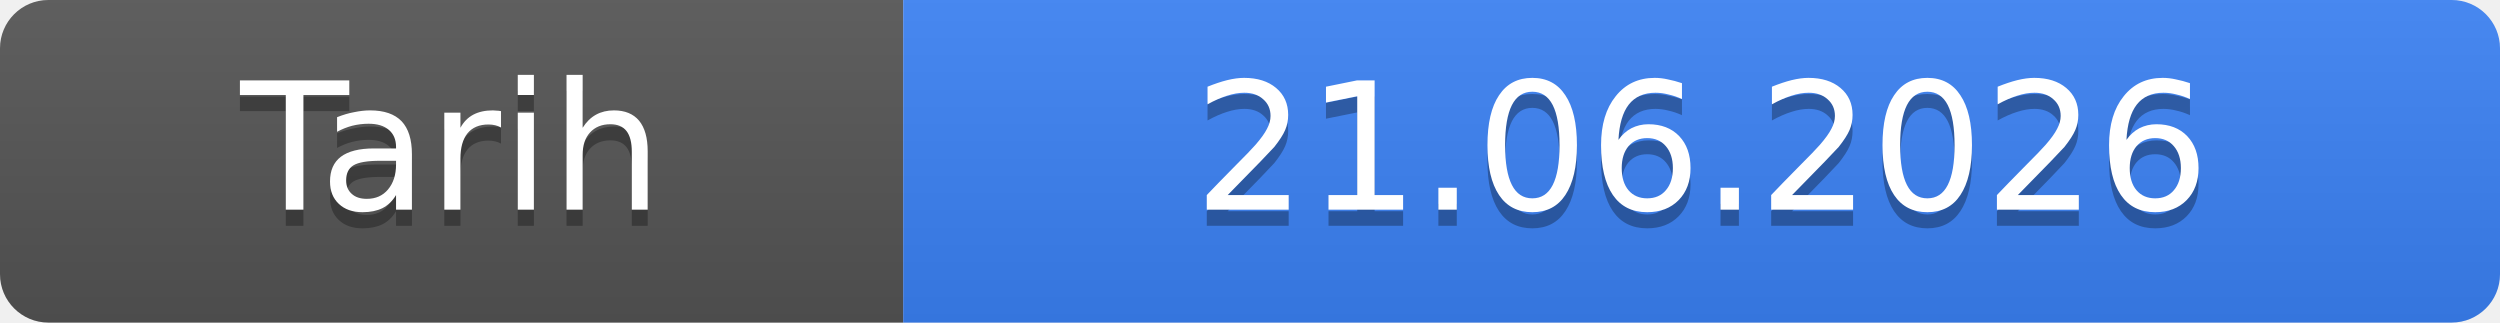
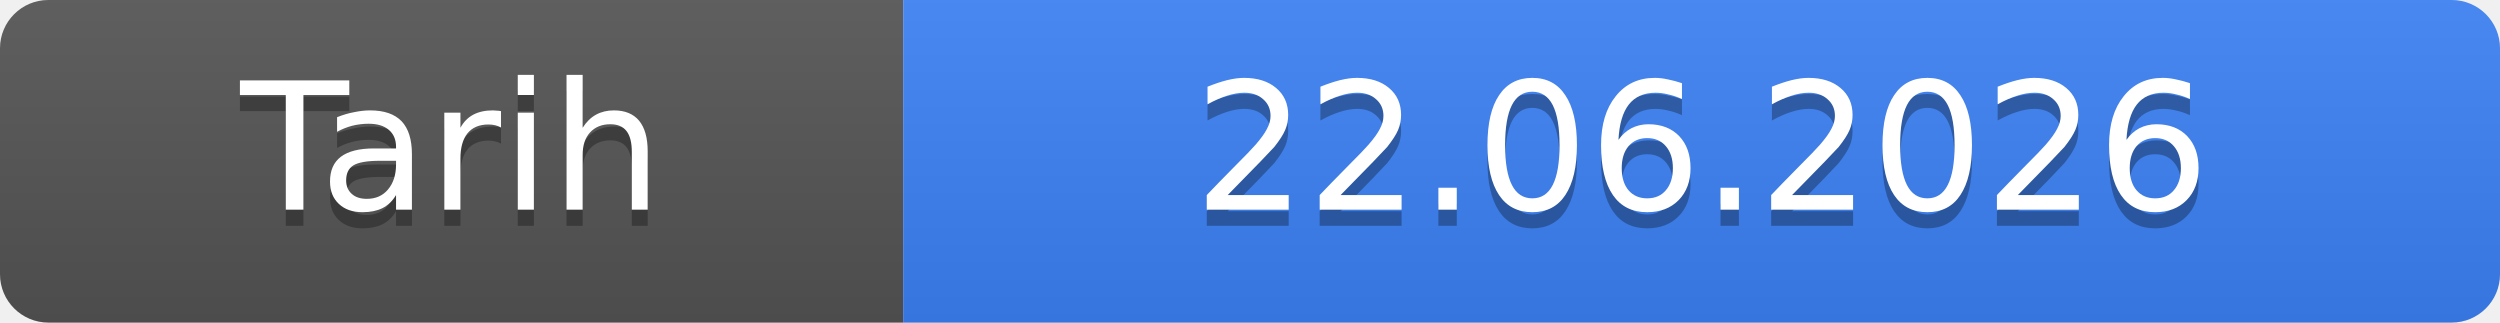
- <svg xmlns="http://www.w3.org/2000/svg" width="155" height="20" role="img" aria-label="Tarih: 21.06.2026">
+ <svg xmlns="http://www.w3.org/2000/svg" width="155" height="20" role="img" aria-label="Tarih: 22.06.2026">
  <linearGradient id="s" x2="0" y2="100%">
    <stop offset="0" stop-color="#bbb" stop-opacity=".1" />
    <stop offset="1" stop-opacity=".1" />
  </linearGradient>
  <clipPath id="r">
    <rect width="155" height="20" rx="3" fill="#fff" />
  </clipPath>
  <g clip-path="url(#r)">
    <rect width="56" height="20" fill="#555" />
    <rect x="56" width="99" height="20" fill="#3b82f6" />
    <rect width="155" height="20" fill="url(#s)" />
  </g>
  <g fill="#fff" text-anchor="middle" font-family="Verdana,Geneva,DejaVu Sans,sans-serif" font-size="11">
    <text x="28.0" y="14" fill="#010101" fill-opacity=".3">Tarih</text>
    <text x="28.0" y="13">Tarih</text>
-     <text x="105.5" y="14" fill="#010101" fill-opacity=".3">21.06.2026</text>
-     <text x="105.5" y="13">21.06.2026</text>
+     <text x="105.5" y="14" fill="#010101" fill-opacity=".3">22.06.2026</text>
+     <text x="105.5" y="13">22.06.2026</text>
  </g>
</svg>
